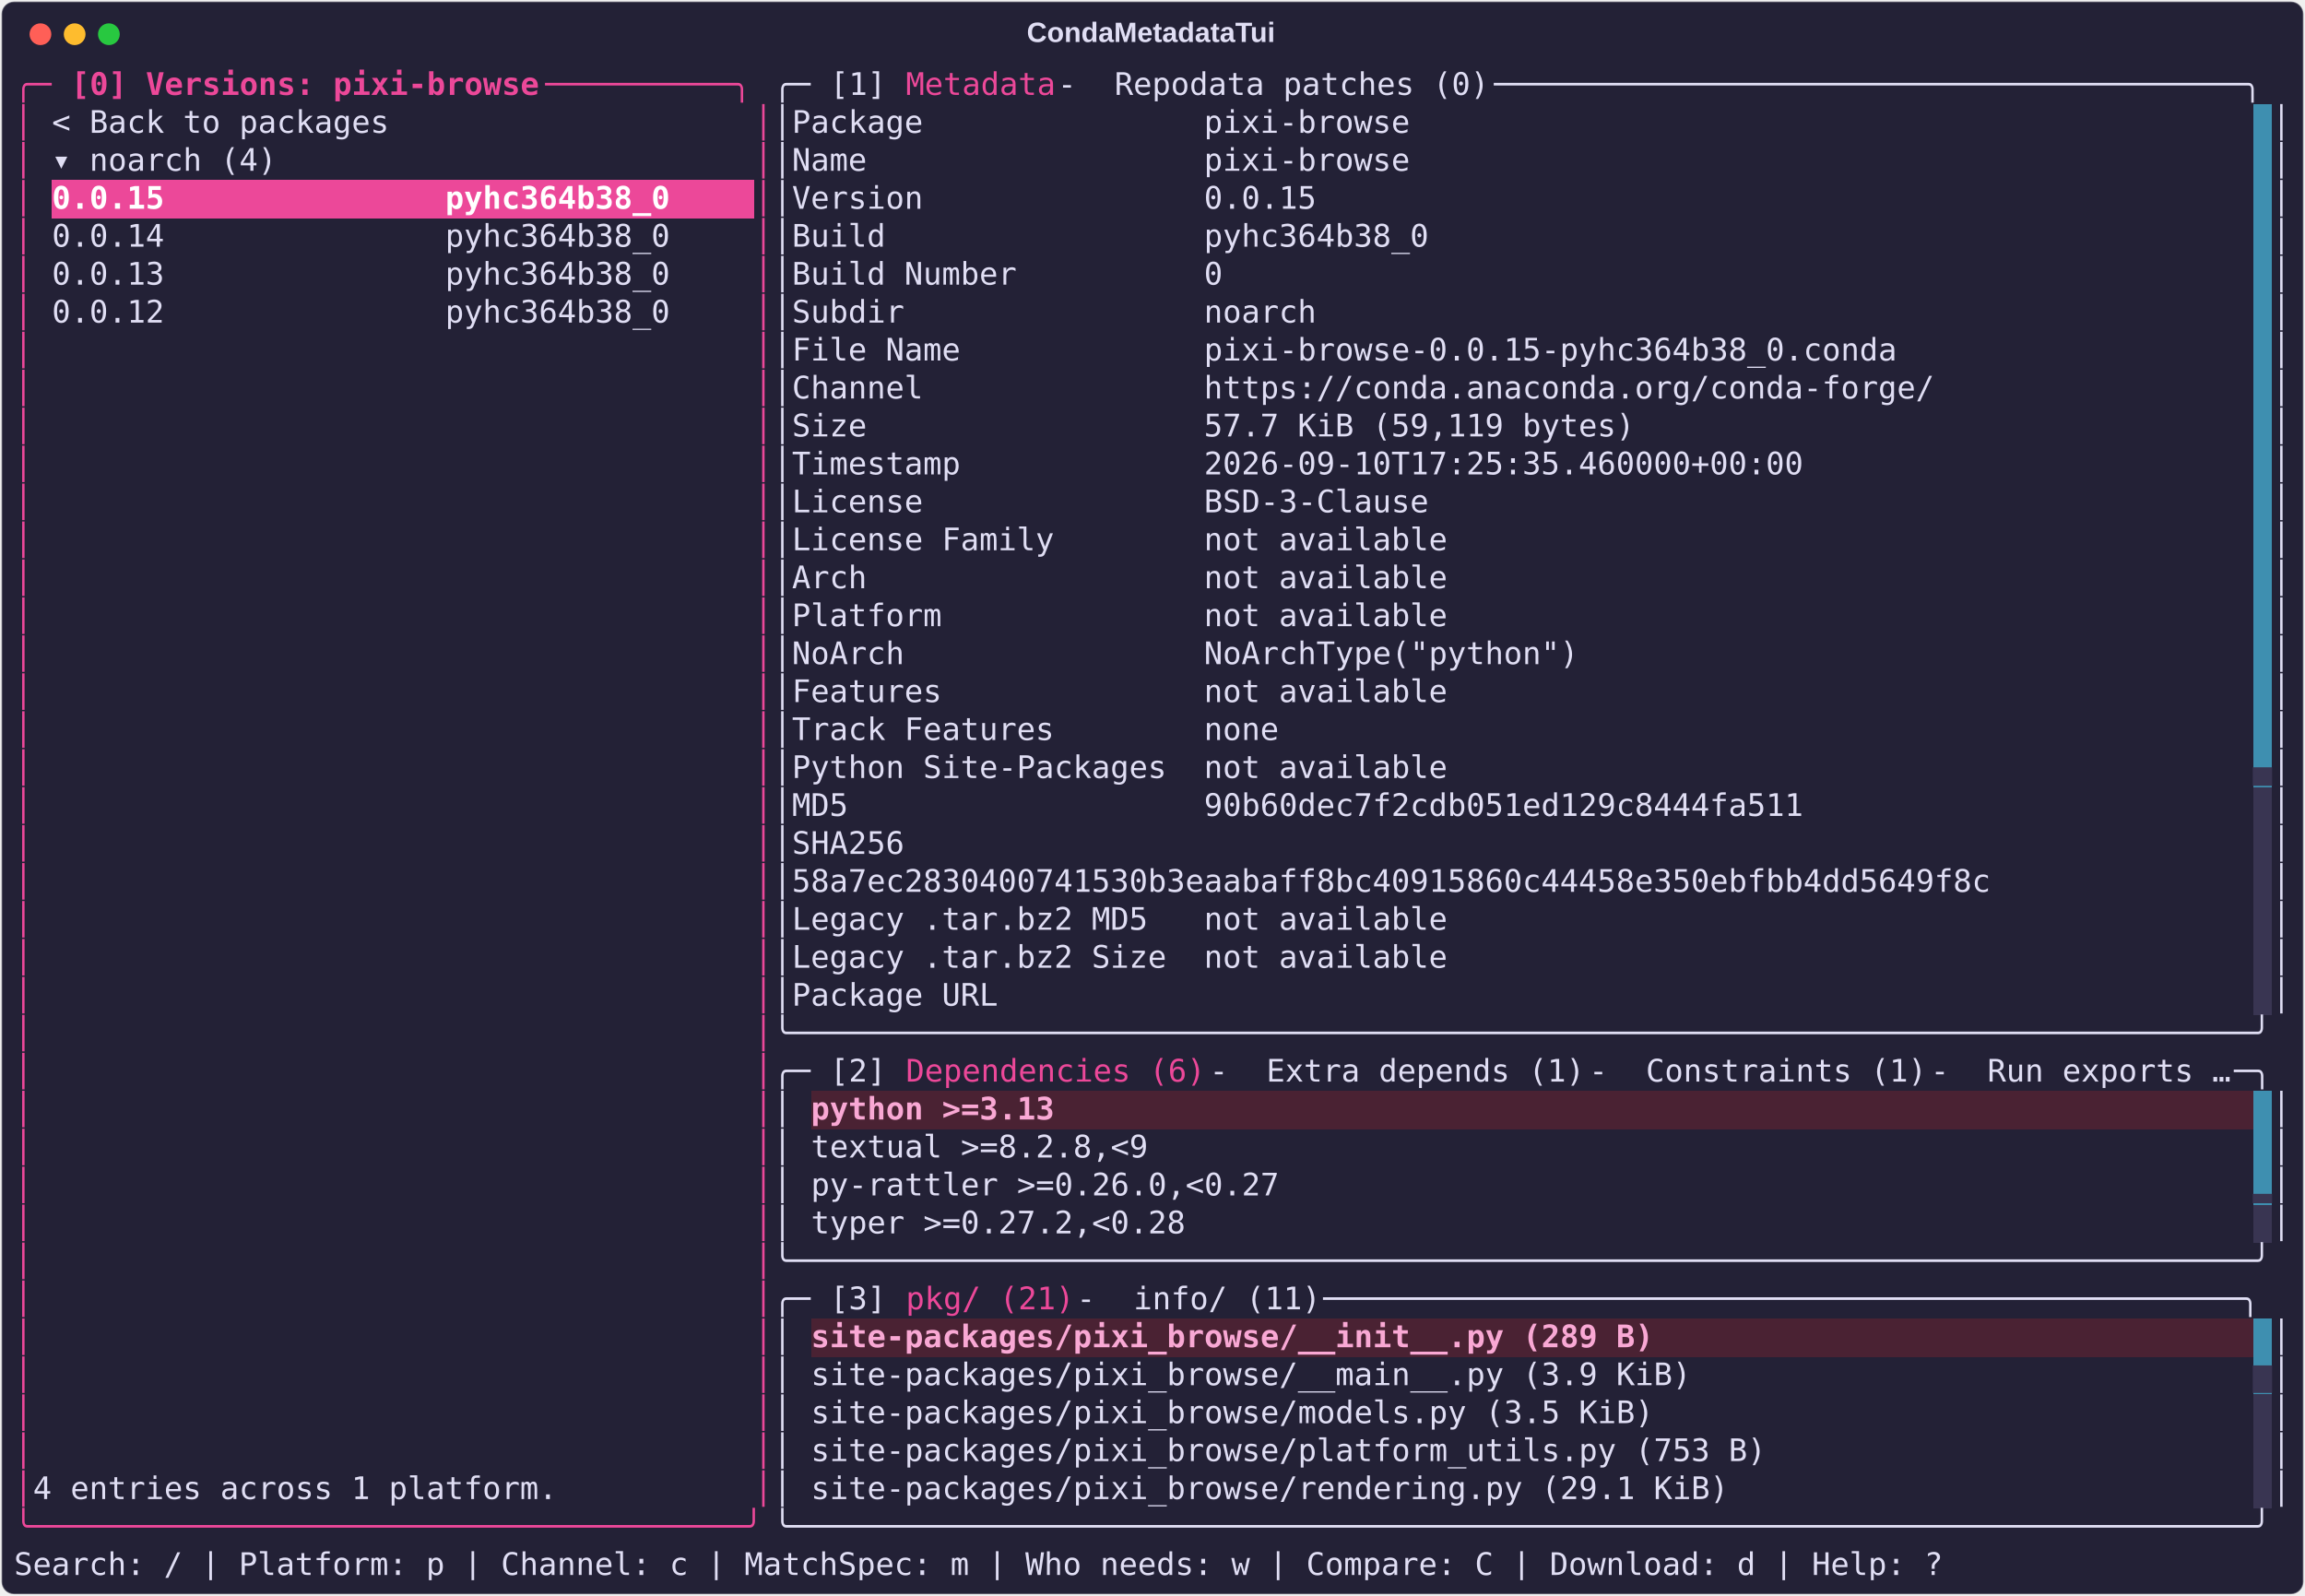
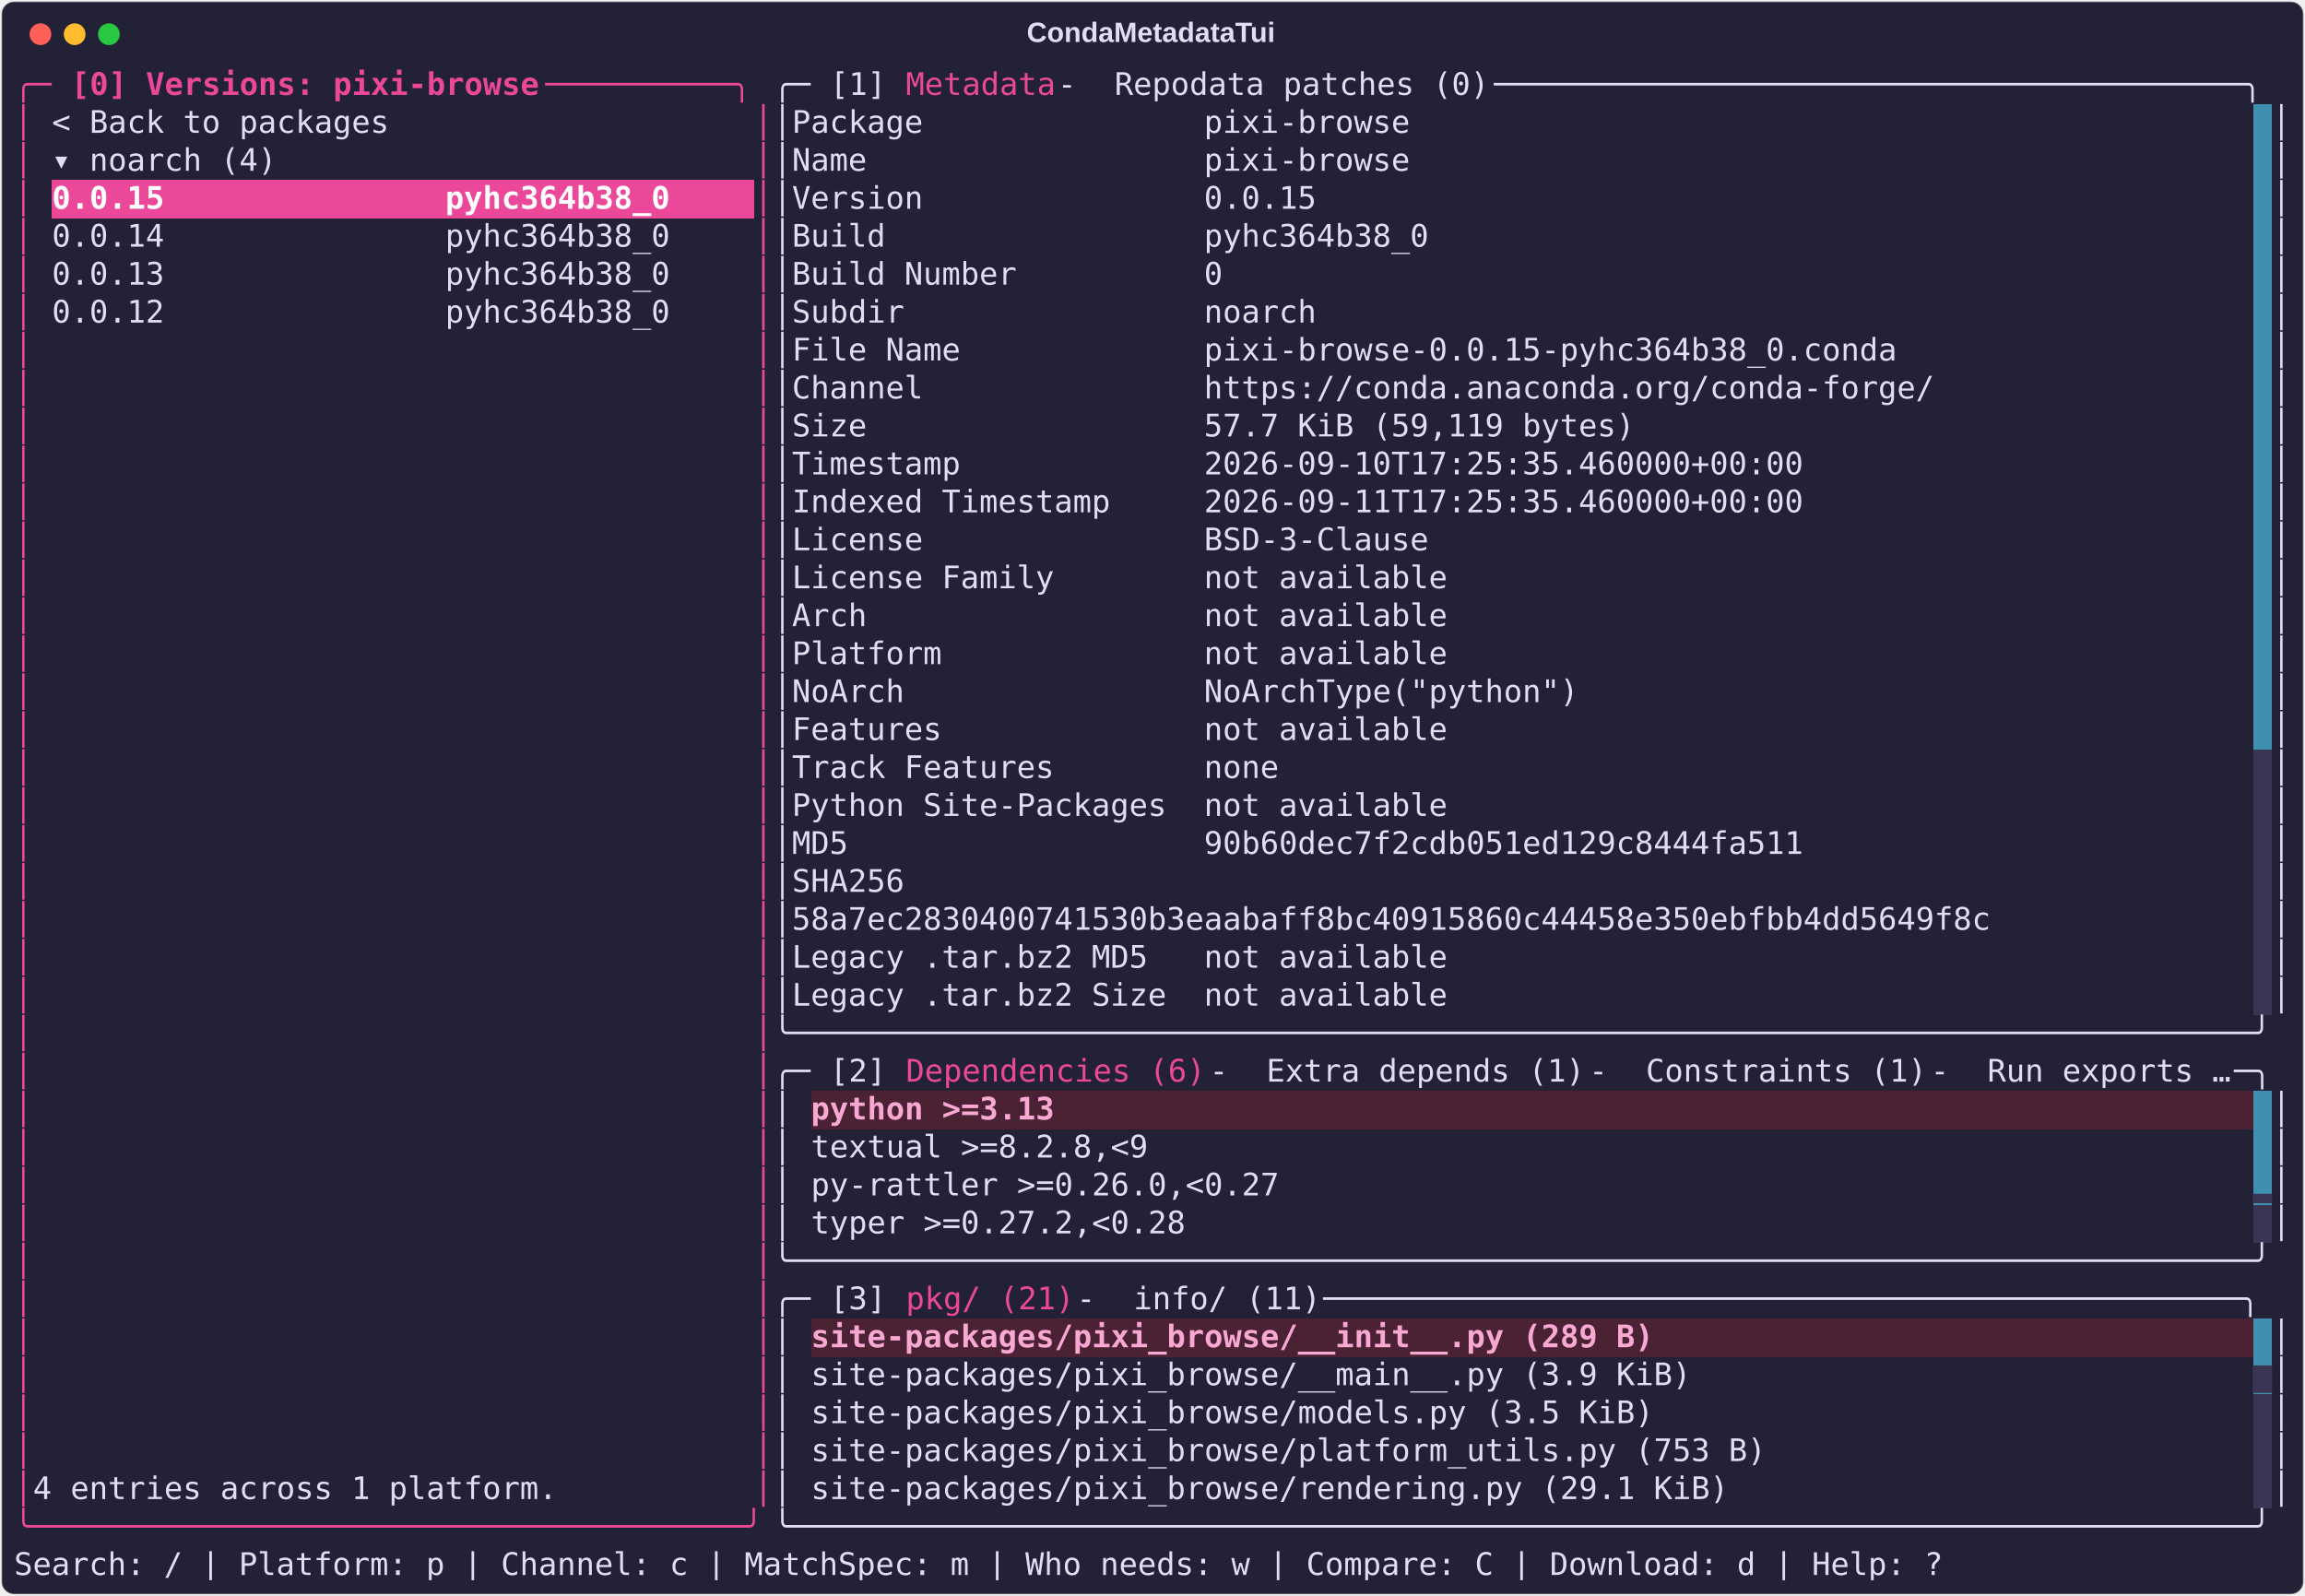
<svg xmlns="http://www.w3.org/2000/svg" class="rich-terminal" viewBox="0 0 1482 1026.0">
  <style>

    @font-face {
        font-family: "Fira Code";
        src: local("FiraCode-Regular"),
                url("https://cdnjs.cloudflare.com/ajax/libs/firacode/6.2.0/woff2/FiraCode-Regular.woff2") format("woff2"),
                url("https://cdnjs.cloudflare.com/ajax/libs/firacode/6.2.0/woff/FiraCode-Regular.woff") format("woff");
        font-style: normal;
        font-weight: 400;
    }
    @font-face {
        font-family: "Fira Code";
        src: local("FiraCode-Bold"),
                url("https://cdnjs.cloudflare.com/ajax/libs/firacode/6.2.0/woff2/FiraCode-Bold.woff2") format("woff2"),
                url("https://cdnjs.cloudflare.com/ajax/libs/firacode/6.2.0/woff/FiraCode-Bold.woff") format("woff");
        font-style: bold;
        font-weight: 700;
    }

    .terminal-matrix {
        font-family: Fira Code, monospace;
        font-size: 20px;
        line-height: 24.4px;
        font-variant-east-asian: full-width;
    }

    .terminal-title {
        font-size: 18px;
        font-weight: bold;
        font-family: arial;
    }

    .terminal-r1 { fill: #ec4899 }
.terminal-r2 { fill: #ec4899;font-weight: bold }
.terminal-r3 { fill: #e0def4 }
.terminal-r4 { fill: #232136 }
.terminal-r5 { fill: #ffffff;font-weight: bold }
- .terminal-r6 { fill: #393552 }
- .terminal-r7 { fill: #f9a8d4;font-weight: bold }
+ .terminal-r6 { fill: #f9a8d4;font-weight: bold }
+ .terminal-r7 { fill: #393552 }
    </style>
  <defs>
    <clipPath id="terminal-clip-terminal">
      <rect x="0" y="0" width="1463.0" height="975.0" />
    </clipPath>
    <clipPath id="terminal-line-0">
      <rect x="0" y="1.5" width="1464" height="24.65" />
    </clipPath>
    <clipPath id="terminal-line-1">
      <rect x="0" y="25.9" width="1464" height="24.65" />
    </clipPath>
    <clipPath id="terminal-line-2">
      <rect x="0" y="50.3" width="1464" height="24.65" />
    </clipPath>
    <clipPath id="terminal-line-3">
      <rect x="0" y="74.7" width="1464" height="24.65" />
    </clipPath>
    <clipPath id="terminal-line-4">
      <rect x="0" y="99.1" width="1464" height="24.65" />
    </clipPath>
    <clipPath id="terminal-line-5">
      <rect x="0" y="123.5" width="1464" height="24.65" />
    </clipPath>
    <clipPath id="terminal-line-6">
      <rect x="0" y="147.9" width="1464" height="24.65" />
    </clipPath>
    <clipPath id="terminal-line-7">
      <rect x="0" y="172.3" width="1464" height="24.65" />
    </clipPath>
    <clipPath id="terminal-line-8">
      <rect x="0" y="196.7" width="1464" height="24.65" />
    </clipPath>
    <clipPath id="terminal-line-9">
      <rect x="0" y="221.1" width="1464" height="24.65" />
    </clipPath>
    <clipPath id="terminal-line-10">
      <rect x="0" y="245.5" width="1464" height="24.65" />
    </clipPath>
    <clipPath id="terminal-line-11">
      <rect x="0" y="269.9" width="1464" height="24.65" />
    </clipPath>
    <clipPath id="terminal-line-12">
      <rect x="0" y="294.3" width="1464" height="24.65" />
    </clipPath>
    <clipPath id="terminal-line-13">
      <rect x="0" y="318.7" width="1464" height="24.65" />
    </clipPath>
    <clipPath id="terminal-line-14">
      <rect x="0" y="343.1" width="1464" height="24.65" />
    </clipPath>
    <clipPath id="terminal-line-15">
      <rect x="0" y="367.5" width="1464" height="24.65" />
    </clipPath>
    <clipPath id="terminal-line-16">
      <rect x="0" y="391.9" width="1464" height="24.65" />
    </clipPath>
    <clipPath id="terminal-line-17">
      <rect x="0" y="416.3" width="1464" height="24.65" />
    </clipPath>
    <clipPath id="terminal-line-18">
      <rect x="0" y="440.7" width="1464" height="24.65" />
    </clipPath>
    <clipPath id="terminal-line-19">
      <rect x="0" y="465.1" width="1464" height="24.65" />
    </clipPath>
    <clipPath id="terminal-line-20">
      <rect x="0" y="489.5" width="1464" height="24.65" />
    </clipPath>
    <clipPath id="terminal-line-21">
      <rect x="0" y="513.9" width="1464" height="24.65" />
    </clipPath>
    <clipPath id="terminal-line-22">
      <rect x="0" y="538.3" width="1464" height="24.65" />
    </clipPath>
    <clipPath id="terminal-line-23">
      <rect x="0" y="562.7" width="1464" height="24.65" />
    </clipPath>
    <clipPath id="terminal-line-24">
      <rect x="0" y="587.1" width="1464" height="24.65" />
    </clipPath>
    <clipPath id="terminal-line-25">
      <rect x="0" y="611.5" width="1464" height="24.65" />
    </clipPath>
    <clipPath id="terminal-line-26">
      <rect x="0" y="635.9" width="1464" height="24.65" />
    </clipPath>
    <clipPath id="terminal-line-27">
      <rect x="0" y="660.3" width="1464" height="24.65" />
    </clipPath>
    <clipPath id="terminal-line-28">
      <rect x="0" y="684.7" width="1464" height="24.65" />
    </clipPath>
    <clipPath id="terminal-line-29">
      <rect x="0" y="709.1" width="1464" height="24.65" />
    </clipPath>
    <clipPath id="terminal-line-30">
      <rect x="0" y="733.5" width="1464" height="24.65" />
    </clipPath>
    <clipPath id="terminal-line-31">
      <rect x="0" y="757.9" width="1464" height="24.65" />
    </clipPath>
    <clipPath id="terminal-line-32">
      <rect x="0" y="782.3" width="1464" height="24.65" />
    </clipPath>
    <clipPath id="terminal-line-33">
      <rect x="0" y="806.7" width="1464" height="24.65" />
    </clipPath>
    <clipPath id="terminal-line-34">
      <rect x="0" y="831.1" width="1464" height="24.65" />
    </clipPath>
    <clipPath id="terminal-line-35">
      <rect x="0" y="855.5" width="1464" height="24.65" />
    </clipPath>
    <clipPath id="terminal-line-36">
      <rect x="0" y="879.9" width="1464" height="24.65" />
    </clipPath>
    <clipPath id="terminal-line-37">
      <rect x="0" y="904.3" width="1464" height="24.65" />
    </clipPath>
    <clipPath id="terminal-line-38">
      <rect x="0" y="928.7" width="1464" height="24.65" />
    </clipPath>
  </defs>
  <rect fill="#232136" stroke="rgba(255,255,255,0.35)" stroke-width="1" x="1" y="1" width="1480" height="1024" rx="8" />
  <text class="terminal-title" fill="#e0def4" text-anchor="middle" x="740" y="27">CondaMetadataTui</text>
  <g transform="translate(26,22)">
    <circle cx="0" cy="0" r="7" fill="#ff5f57" />
    <circle cx="22" cy="0" r="7" fill="#febc2e" />
    <circle cx="44" cy="0" r="7" fill="#28c840" />
  </g>
  <g transform="translate(9, 41)" clip-path="url(#terminal-clip-terminal)">
    <rect fill="#3e8fb0" x="1439.6" y="25.9" width="12.2" height="24.65" shape-rendering="crispEdges" />
    <rect fill="#3e8fb0" x="1439.6" y="50.3" width="12.2" height="24.65" shape-rendering="crispEdges" />
    <rect fill="#ec4899" x="24.4" y="74.7" width="402.6" height="24.65" shape-rendering="crispEdges" />
    <rect fill="#ec4899" x="427" y="74.7" width="48.8" height="24.65" shape-rendering="crispEdges" />
    <rect fill="#3e8fb0" x="1439.6" y="74.7" width="12.2" height="24.65" shape-rendering="crispEdges" />
    <rect fill="#3e8fb0" x="1439.6" y="99.1" width="12.2" height="24.65" shape-rendering="crispEdges" />
    <rect fill="#3e8fb0" x="1439.6" y="123.5" width="12.2" height="24.65" shape-rendering="crispEdges" />
    <rect fill="#3e8fb0" x="1439.6" y="147.9" width="12.2" height="24.65" shape-rendering="crispEdges" />
    <rect fill="#3e8fb0" x="1439.6" y="172.3" width="12.2" height="24.65" shape-rendering="crispEdges" />
    <rect fill="#3e8fb0" x="1439.6" y="196.7" width="12.2" height="24.65" shape-rendering="crispEdges" />
    <rect fill="#3e8fb0" x="1439.6" y="221.1" width="12.2" height="24.65" shape-rendering="crispEdges" />
    <rect fill="#3e8fb0" x="1439.6" y="245.5" width="12.2" height="24.65" shape-rendering="crispEdges" />
    <rect fill="#3e8fb0" x="1439.6" y="269.9" width="12.2" height="24.65" shape-rendering="crispEdges" />
    <rect fill="#3e8fb0" x="1439.6" y="294.3" width="12.2" height="24.65" shape-rendering="crispEdges" />
    <rect fill="#3e8fb0" x="1439.6" y="318.7" width="12.2" height="24.65" shape-rendering="crispEdges" />
    <rect fill="#3e8fb0" x="1439.6" y="343.1" width="12.2" height="24.65" shape-rendering="crispEdges" />
    <rect fill="#3e8fb0" x="1439.6" y="367.5" width="12.2" height="24.65" shape-rendering="crispEdges" />
    <rect fill="#3e8fb0" x="1439.6" y="391.9" width="12.2" height="24.65" shape-rendering="crispEdges" />
    <rect fill="#3e8fb0" x="1439.6" y="416.3" width="12.2" height="24.65" shape-rendering="crispEdges" />
-     <rect fill="#3e8fb0" x="1439.6" y="440.7" width="12.2" height="24.65" shape-rendering="crispEdges" />
+     <rect fill="#393552" x="1439.6" y="440.7" width="12.2" height="24.65" shape-rendering="crispEdges" />
    <rect fill="#393552" x="1439.6" y="465.1" width="12.2" height="24.65" shape-rendering="crispEdges" />
    <rect fill="#393552" x="1439.6" y="489.5" width="12.2" height="24.65" shape-rendering="crispEdges" />
    <rect fill="#393552" x="1439.6" y="513.9" width="12.2" height="24.65" shape-rendering="crispEdges" />
    <rect fill="#393552" x="1439.6" y="538.3" width="12.2" height="24.65" shape-rendering="crispEdges" />
    <rect fill="#393552" x="1439.6" y="562.7" width="12.2" height="24.65" shape-rendering="crispEdges" />
    <rect fill="#393552" x="1439.6" y="587.1" width="12.2" height="24.65" shape-rendering="crispEdges" />
    <rect fill="#4a2233" x="512.4" y="660.3" width="158.6" height="24.65" shape-rendering="crispEdges" />
    <rect fill="#4a2233" x="671" y="660.3" width="768.6" height="24.65" shape-rendering="crispEdges" />
    <rect fill="#3e8fb0" x="1439.6" y="660.3" width="12.2" height="24.65" shape-rendering="crispEdges" />
    <rect fill="#3e8fb0" x="1439.6" y="684.7" width="12.2" height="24.65" shape-rendering="crispEdges" />
    <rect fill="#3e8fb0" x="1439.6" y="709.1" width="12.2" height="24.65" shape-rendering="crispEdges" />
    <rect fill="#393552" x="1439.6" y="733.5" width="12.2" height="24.65" shape-rendering="crispEdges" />
    <rect fill="#4a2233" x="512.4" y="806.7" width="549" height="24.65" shape-rendering="crispEdges" />
    <rect fill="#4a2233" x="1061.4" y="806.7" width="378.2" height="24.65" shape-rendering="crispEdges" />
    <rect fill="#3e8fb0" x="1439.6" y="806.7" width="12.2" height="24.65" shape-rendering="crispEdges" />
    <rect fill="#3e8fb0" x="1439.6" y="831.1" width="12.2" height="24.65" shape-rendering="crispEdges" />
    <rect fill="#393552" x="1439.6" y="855.5" width="12.2" height="24.65" shape-rendering="crispEdges" />
    <rect fill="#393552" x="1439.6" y="879.9" width="12.2" height="24.65" shape-rendering="crispEdges" />
    <rect fill="#393552" x="1439.6" y="904.3" width="12.2" height="24.65" shape-rendering="crispEdges" />
    <g class="terminal-matrix">
      <text class="terminal-r1" x="0" y="20" textLength="36.6" clip-path="url(#terminal-line-0)">╭─ </text>
      <text class="terminal-r2" x="36.6" y="20" textLength="305" clip-path="url(#terminal-line-0)">[0] Versions: pixi-browse</text>
      <text class="terminal-r1" x="341.6" y="20" textLength="146.4" clip-path="url(#terminal-line-0)"> ──────────╮</text>
      <text class="terminal-r3" x="488" y="20" textLength="36.6" clip-path="url(#terminal-line-0)">╭─ </text>
      <text class="terminal-r3" x="524.6" y="20" textLength="48.8" clip-path="url(#terminal-line-0)">[1] </text>
      <text class="terminal-r1" x="573.4" y="20" textLength="97.6" clip-path="url(#terminal-line-0)">Metadata</text>
      <text class="terminal-r3" x="671" y="20" textLength="36.6" clip-path="url(#terminal-line-0)"> - </text>
      <text class="terminal-r3" x="707.6" y="20" textLength="244" clip-path="url(#terminal-line-0)">Repodata patches (0)</text>
      <text class="terminal-r3" x="951.6" y="20" textLength="512.4" clip-path="url(#terminal-line-0)"> ────────────────────────────────────────╮</text>
      <text class="terminal-r3" x="1464" y="20" textLength="12.2" clip-path="url(#terminal-line-0)">
</text>
      <text class="terminal-r1" x="0" y="44.4" textLength="12.2" clip-path="url(#terminal-line-1)">│</text>
      <text class="terminal-r3" x="24.4" y="44.4" textLength="219.6" clip-path="url(#terminal-line-1)">&lt; Back to packages</text>
      <text class="terminal-r1" x="475.8" y="44.4" textLength="12.2" clip-path="url(#terminal-line-1)">│</text>
      <text class="terminal-r3" x="488" y="44.4" textLength="12.2" clip-path="url(#terminal-line-1)">│</text>
      <text class="terminal-r3" x="500.2" y="44.4" textLength="402.6" clip-path="url(#terminal-line-1)">Package               pixi-browse</text>
      <text class="terminal-r3" x="1451.8" y="44.4" textLength="12.2" clip-path="url(#terminal-line-1)">│</text>
      <text class="terminal-r3" x="1464" y="44.4" textLength="12.2" clip-path="url(#terminal-line-1)">
</text>
      <text class="terminal-r1" x="0" y="68.8" textLength="12.2" clip-path="url(#terminal-line-2)">│</text>
      <text class="terminal-r3" x="24.4" y="68.8" textLength="146.4" clip-path="url(#terminal-line-2)">▾ noarch (4)</text>
      <text class="terminal-r1" x="475.8" y="68.8" textLength="12.2" clip-path="url(#terminal-line-2)">│</text>
      <text class="terminal-r3" x="488" y="68.8" textLength="12.2" clip-path="url(#terminal-line-2)">│</text>
      <text class="terminal-r3" x="500.2" y="68.8" textLength="402.6" clip-path="url(#terminal-line-2)">Name                  pixi-browse</text>
      <text class="terminal-r3" x="1451.8" y="68.8" textLength="12.2" clip-path="url(#terminal-line-2)">│</text>
      <text class="terminal-r3" x="1464" y="68.8" textLength="12.2" clip-path="url(#terminal-line-2)">
</text>
      <text class="terminal-r1" x="0" y="93.2" textLength="12.2" clip-path="url(#terminal-line-3)">│</text>
      <text class="terminal-r5" x="24.4" y="93.2" textLength="402.6" clip-path="url(#terminal-line-3)">0.0.15               pyhc364b38_0</text>
      <text class="terminal-r1" x="475.8" y="93.2" textLength="12.2" clip-path="url(#terminal-line-3)">│</text>
      <text class="terminal-r3" x="488" y="93.2" textLength="12.2" clip-path="url(#terminal-line-3)">│</text>
      <text class="terminal-r3" x="500.2" y="93.2" textLength="341.6" clip-path="url(#terminal-line-3)">Version               0.0.15</text>
      <text class="terminal-r3" x="1451.8" y="93.2" textLength="12.2" clip-path="url(#terminal-line-3)">│</text>
      <text class="terminal-r3" x="1464" y="93.2" textLength="12.2" clip-path="url(#terminal-line-3)">
</text>
      <text class="terminal-r1" x="0" y="117.6" textLength="12.2" clip-path="url(#terminal-line-4)">│</text>
      <text class="terminal-r3" x="24.4" y="117.6" textLength="402.6" clip-path="url(#terminal-line-4)">0.0.14               pyhc364b38_0</text>
      <text class="terminal-r1" x="475.8" y="117.6" textLength="12.2" clip-path="url(#terminal-line-4)">│</text>
      <text class="terminal-r3" x="488" y="117.6" textLength="12.2" clip-path="url(#terminal-line-4)">│</text>
      <text class="terminal-r3" x="500.2" y="117.6" textLength="414.8" clip-path="url(#terminal-line-4)">Build                 pyhc364b38_0</text>
      <text class="terminal-r3" x="1451.8" y="117.6" textLength="12.2" clip-path="url(#terminal-line-4)">│</text>
      <text class="terminal-r3" x="1464" y="117.6" textLength="12.2" clip-path="url(#terminal-line-4)">
</text>
      <text class="terminal-r1" x="0" y="142" textLength="12.2" clip-path="url(#terminal-line-5)">│</text>
      <text class="terminal-r3" x="24.4" y="142" textLength="402.6" clip-path="url(#terminal-line-5)">0.0.13               pyhc364b38_0</text>
      <text class="terminal-r1" x="475.8" y="142" textLength="12.2" clip-path="url(#terminal-line-5)">│</text>
      <text class="terminal-r3" x="488" y="142" textLength="12.2" clip-path="url(#terminal-line-5)">│</text>
      <text class="terminal-r3" x="500.2" y="142" textLength="280.6" clip-path="url(#terminal-line-5)">Build Number          0</text>
      <text class="terminal-r3" x="1451.8" y="142" textLength="12.2" clip-path="url(#terminal-line-5)">│</text>
      <text class="terminal-r3" x="1464" y="142" textLength="12.2" clip-path="url(#terminal-line-5)">
</text>
      <text class="terminal-r1" x="0" y="166.4" textLength="12.2" clip-path="url(#terminal-line-6)">│</text>
      <text class="terminal-r3" x="24.4" y="166.4" textLength="402.6" clip-path="url(#terminal-line-6)">0.0.12               pyhc364b38_0</text>
      <text class="terminal-r1" x="475.8" y="166.4" textLength="12.2" clip-path="url(#terminal-line-6)">│</text>
      <text class="terminal-r3" x="488" y="166.4" textLength="12.2" clip-path="url(#terminal-line-6)">│</text>
      <text class="terminal-r3" x="500.2" y="166.4" textLength="341.6" clip-path="url(#terminal-line-6)">Subdir                noarch</text>
      <text class="terminal-r3" x="1451.8" y="166.4" textLength="12.2" clip-path="url(#terminal-line-6)">│</text>
      <text class="terminal-r3" x="1464" y="166.4" textLength="12.2" clip-path="url(#terminal-line-6)">
</text>
      <text class="terminal-r1" x="0" y="190.8" textLength="12.2" clip-path="url(#terminal-line-7)">│</text>
      <text class="terminal-r1" x="475.8" y="190.8" textLength="12.2" clip-path="url(#terminal-line-7)">│</text>
      <text class="terminal-r3" x="488" y="190.8" textLength="12.2" clip-path="url(#terminal-line-7)">│</text>
      <text class="terminal-r3" x="500.2" y="190.8" textLength="719.8" clip-path="url(#terminal-line-7)">File Name             pixi-browse-0.0.15-pyhc364b38_0.conda</text>
      <text class="terminal-r3" x="1451.8" y="190.8" textLength="12.2" clip-path="url(#terminal-line-7)">│</text>
      <text class="terminal-r3" x="1464" y="190.8" textLength="12.2" clip-path="url(#terminal-line-7)">
</text>
      <text class="terminal-r1" x="0" y="215.2" textLength="12.2" clip-path="url(#terminal-line-8)">│</text>
      <text class="terminal-r1" x="475.8" y="215.2" textLength="12.2" clip-path="url(#terminal-line-8)">│</text>
      <text class="terminal-r3" x="488" y="215.2" textLength="12.2" clip-path="url(#terminal-line-8)">│</text>
      <text class="terminal-r3" x="500.2" y="215.2" textLength="744.2" clip-path="url(#terminal-line-8)">Channel               https://conda.anaconda.org/conda-forge/</text>
      <text class="terminal-r3" x="1451.8" y="215.2" textLength="12.2" clip-path="url(#terminal-line-8)">│</text>
      <text class="terminal-r3" x="1464" y="215.2" textLength="12.2" clip-path="url(#terminal-line-8)">
</text>
      <text class="terminal-r1" x="0" y="239.6" textLength="12.2" clip-path="url(#terminal-line-9)">│</text>
      <text class="terminal-r1" x="475.8" y="239.6" textLength="12.2" clip-path="url(#terminal-line-9)">│</text>
      <text class="terminal-r3" x="488" y="239.6" textLength="12.2" clip-path="url(#terminal-line-9)">│</text>
      <text class="terminal-r3" x="500.2" y="239.6" textLength="549" clip-path="url(#terminal-line-9)">Size                  57.7 KiB (59,119 bytes)</text>
      <text class="terminal-r3" x="1451.8" y="239.6" textLength="12.2" clip-path="url(#terminal-line-9)">│</text>
      <text class="terminal-r3" x="1464" y="239.6" textLength="12.2" clip-path="url(#terminal-line-9)">
</text>
      <text class="terminal-r1" x="0" y="264" textLength="12.2" clip-path="url(#terminal-line-10)">│</text>
      <text class="terminal-r1" x="475.8" y="264" textLength="12.2" clip-path="url(#terminal-line-10)">│</text>
      <text class="terminal-r3" x="488" y="264" textLength="12.2" clip-path="url(#terminal-line-10)">│</text>
      <text class="terminal-r3" x="500.2" y="264" textLength="658.8" clip-path="url(#terminal-line-10)">Timestamp             2026-09-10T17:25:35.460000+00:00</text>
      <text class="terminal-r3" x="1451.8" y="264" textLength="12.2" clip-path="url(#terminal-line-10)">│</text>
      <text class="terminal-r3" x="1464" y="264" textLength="12.2" clip-path="url(#terminal-line-10)">
</text>
      <text class="terminal-r1" x="0" y="288.4" textLength="12.2" clip-path="url(#terminal-line-11)">│</text>
      <text class="terminal-r1" x="475.8" y="288.4" textLength="12.2" clip-path="url(#terminal-line-11)">│</text>
      <text class="terminal-r3" x="488" y="288.4" textLength="12.2" clip-path="url(#terminal-line-11)">│</text>
-       <text class="terminal-r3" x="500.2" y="288.4" textLength="414.8" clip-path="url(#terminal-line-11)">License               BSD-3-Clause</text>
+       <text class="terminal-r3" x="500.2" y="288.4" textLength="658.8" clip-path="url(#terminal-line-11)">Indexed Timestamp     2026-09-11T17:25:35.460000+00:00</text>
      <text class="terminal-r3" x="1451.8" y="288.4" textLength="12.2" clip-path="url(#terminal-line-11)">│</text>
      <text class="terminal-r3" x="1464" y="288.4" textLength="12.2" clip-path="url(#terminal-line-11)">
</text>
      <text class="terminal-r1" x="0" y="312.8" textLength="12.2" clip-path="url(#terminal-line-12)">│</text>
      <text class="terminal-r1" x="475.8" y="312.8" textLength="12.2" clip-path="url(#terminal-line-12)">│</text>
      <text class="terminal-r3" x="488" y="312.8" textLength="12.2" clip-path="url(#terminal-line-12)">│</text>
-       <text class="terminal-r3" x="500.2" y="312.8" textLength="427" clip-path="url(#terminal-line-12)">License Family        not available</text>
+       <text class="terminal-r3" x="500.2" y="312.8" textLength="414.8" clip-path="url(#terminal-line-12)">License               BSD-3-Clause</text>
      <text class="terminal-r3" x="1451.8" y="312.8" textLength="12.2" clip-path="url(#terminal-line-12)">│</text>
      <text class="terminal-r3" x="1464" y="312.8" textLength="12.2" clip-path="url(#terminal-line-12)">
</text>
      <text class="terminal-r1" x="0" y="337.2" textLength="12.2" clip-path="url(#terminal-line-13)">│</text>
      <text class="terminal-r1" x="475.8" y="337.2" textLength="12.2" clip-path="url(#terminal-line-13)">│</text>
      <text class="terminal-r3" x="488" y="337.2" textLength="12.2" clip-path="url(#terminal-line-13)">│</text>
-       <text class="terminal-r3" x="500.2" y="337.2" textLength="427" clip-path="url(#terminal-line-13)">Arch                  not available</text>
+       <text class="terminal-r3" x="500.2" y="337.2" textLength="427" clip-path="url(#terminal-line-13)">License Family        not available</text>
      <text class="terminal-r3" x="1451.8" y="337.2" textLength="12.2" clip-path="url(#terminal-line-13)">│</text>
      <text class="terminal-r3" x="1464" y="337.2" textLength="12.2" clip-path="url(#terminal-line-13)">
</text>
      <text class="terminal-r1" x="0" y="361.6" textLength="12.2" clip-path="url(#terminal-line-14)">│</text>
      <text class="terminal-r1" x="475.8" y="361.6" textLength="12.2" clip-path="url(#terminal-line-14)">│</text>
      <text class="terminal-r3" x="488" y="361.6" textLength="12.2" clip-path="url(#terminal-line-14)">│</text>
-       <text class="terminal-r3" x="500.2" y="361.6" textLength="427" clip-path="url(#terminal-line-14)">Platform              not available</text>
+       <text class="terminal-r3" x="500.2" y="361.6" textLength="427" clip-path="url(#terminal-line-14)">Arch                  not available</text>
      <text class="terminal-r3" x="1451.8" y="361.6" textLength="12.2" clip-path="url(#terminal-line-14)">│</text>
      <text class="terminal-r3" x="1464" y="361.6" textLength="12.2" clip-path="url(#terminal-line-14)">
</text>
      <text class="terminal-r1" x="0" y="386" textLength="12.2" clip-path="url(#terminal-line-15)">│</text>
      <text class="terminal-r1" x="475.8" y="386" textLength="12.2" clip-path="url(#terminal-line-15)">│</text>
      <text class="terminal-r3" x="488" y="386" textLength="12.2" clip-path="url(#terminal-line-15)">│</text>
-       <text class="terminal-r3" x="500.2" y="386" textLength="512.4" clip-path="url(#terminal-line-15)">NoArch                NoArchType("python")</text>
+       <text class="terminal-r3" x="500.2" y="386" textLength="427" clip-path="url(#terminal-line-15)">Platform              not available</text>
      <text class="terminal-r3" x="1451.8" y="386" textLength="12.2" clip-path="url(#terminal-line-15)">│</text>
      <text class="terminal-r3" x="1464" y="386" textLength="12.2" clip-path="url(#terminal-line-15)">
</text>
      <text class="terminal-r1" x="0" y="410.4" textLength="12.2" clip-path="url(#terminal-line-16)">│</text>
      <text class="terminal-r1" x="475.8" y="410.4" textLength="12.2" clip-path="url(#terminal-line-16)">│</text>
      <text class="terminal-r3" x="488" y="410.4" textLength="12.2" clip-path="url(#terminal-line-16)">│</text>
-       <text class="terminal-r3" x="500.2" y="410.4" textLength="427" clip-path="url(#terminal-line-16)">Features              not available</text>
+       <text class="terminal-r3" x="500.2" y="410.4" textLength="512.4" clip-path="url(#terminal-line-16)">NoArch                NoArchType("python")</text>
      <text class="terminal-r3" x="1451.8" y="410.4" textLength="12.2" clip-path="url(#terminal-line-16)">│</text>
      <text class="terminal-r3" x="1464" y="410.4" textLength="12.2" clip-path="url(#terminal-line-16)">
</text>
      <text class="terminal-r1" x="0" y="434.8" textLength="12.2" clip-path="url(#terminal-line-17)">│</text>
      <text class="terminal-r1" x="475.8" y="434.8" textLength="12.2" clip-path="url(#terminal-line-17)">│</text>
      <text class="terminal-r3" x="488" y="434.8" textLength="12.2" clip-path="url(#terminal-line-17)">│</text>
-       <text class="terminal-r3" x="500.2" y="434.8" textLength="317.2" clip-path="url(#terminal-line-17)">Track Features        none</text>
+       <text class="terminal-r3" x="500.2" y="434.8" textLength="427" clip-path="url(#terminal-line-17)">Features              not available</text>
      <text class="terminal-r3" x="1451.8" y="434.8" textLength="12.2" clip-path="url(#terminal-line-17)">│</text>
      <text class="terminal-r3" x="1464" y="434.8" textLength="12.2" clip-path="url(#terminal-line-17)">
</text>
      <text class="terminal-r1" x="0" y="459.2" textLength="12.2" clip-path="url(#terminal-line-18)">│</text>
      <text class="terminal-r1" x="475.8" y="459.2" textLength="12.2" clip-path="url(#terminal-line-18)">│</text>
      <text class="terminal-r3" x="488" y="459.2" textLength="12.2" clip-path="url(#terminal-line-18)">│</text>
-       <text class="terminal-r3" x="500.2" y="459.2" textLength="427" clip-path="url(#terminal-line-18)">Python Site-Packages  not available</text>
-       <text class="terminal-r6" x="1439.6" y="459.2" textLength="12.2" clip-path="url(#terminal-line-18)">▄</text>
+       <text class="terminal-r3" x="500.2" y="459.2" textLength="317.2" clip-path="url(#terminal-line-18)">Track Features        none</text>
      <text class="terminal-r3" x="1451.8" y="459.2" textLength="12.2" clip-path="url(#terminal-line-18)">│</text>
      <text class="terminal-r3" x="1464" y="459.2" textLength="12.2" clip-path="url(#terminal-line-18)">
</text>
      <text class="terminal-r1" x="0" y="483.6" textLength="12.2" clip-path="url(#terminal-line-19)">│</text>
      <text class="terminal-r1" x="475.8" y="483.6" textLength="12.2" clip-path="url(#terminal-line-19)">│</text>
      <text class="terminal-r3" x="488" y="483.6" textLength="12.2" clip-path="url(#terminal-line-19)">│</text>
-       <text class="terminal-r3" x="500.2" y="483.6" textLength="658.8" clip-path="url(#terminal-line-19)">MD5                   90b60dec7f2cdb051ed129c8444fa511</text>
+       <text class="terminal-r3" x="500.2" y="483.6" textLength="427" clip-path="url(#terminal-line-19)">Python Site-Packages  not available</text>
      <text class="terminal-r3" x="1451.8" y="483.6" textLength="12.2" clip-path="url(#terminal-line-19)">│</text>
      <text class="terminal-r3" x="1464" y="483.6" textLength="12.2" clip-path="url(#terminal-line-19)">
</text>
      <text class="terminal-r1" x="0" y="508" textLength="12.2" clip-path="url(#terminal-line-20)">│</text>
      <text class="terminal-r1" x="475.8" y="508" textLength="12.2" clip-path="url(#terminal-line-20)">│</text>
      <text class="terminal-r3" x="488" y="508" textLength="12.2" clip-path="url(#terminal-line-20)">│</text>
-       <text class="terminal-r3" x="500.2" y="508" textLength="73.2" clip-path="url(#terminal-line-20)">SHA256</text>
+       <text class="terminal-r3" x="500.2" y="508" textLength="658.8" clip-path="url(#terminal-line-20)">MD5                   90b60dec7f2cdb051ed129c8444fa511</text>
      <text class="terminal-r3" x="1451.8" y="508" textLength="12.2" clip-path="url(#terminal-line-20)">│</text>
      <text class="terminal-r3" x="1464" y="508" textLength="12.2" clip-path="url(#terminal-line-20)">
</text>
      <text class="terminal-r1" x="0" y="532.4" textLength="12.2" clip-path="url(#terminal-line-21)">│</text>
      <text class="terminal-r1" x="475.8" y="532.4" textLength="12.2" clip-path="url(#terminal-line-21)">│</text>
      <text class="terminal-r3" x="488" y="532.4" textLength="12.2" clip-path="url(#terminal-line-21)">│</text>
-       <text class="terminal-r3" x="500.2" y="532.4" textLength="780.8" clip-path="url(#terminal-line-21)">58a7ec2830400741530b3eaabaff8bc40915860c44458e350ebfbb4dd5649f8c</text>
+       <text class="terminal-r3" x="500.2" y="532.4" textLength="73.2" clip-path="url(#terminal-line-21)">SHA256</text>
      <text class="terminal-r3" x="1451.8" y="532.4" textLength="12.2" clip-path="url(#terminal-line-21)">│</text>
      <text class="terminal-r3" x="1464" y="532.4" textLength="12.2" clip-path="url(#terminal-line-21)">
</text>
      <text class="terminal-r1" x="0" y="556.8" textLength="12.2" clip-path="url(#terminal-line-22)">│</text>
      <text class="terminal-r1" x="475.8" y="556.8" textLength="12.2" clip-path="url(#terminal-line-22)">│</text>
      <text class="terminal-r3" x="488" y="556.8" textLength="12.2" clip-path="url(#terminal-line-22)">│</text>
-       <text class="terminal-r3" x="500.2" y="556.8" textLength="427" clip-path="url(#terminal-line-22)">Legacy .tar.bz2 MD5   not available</text>
+       <text class="terminal-r3" x="500.2" y="556.8" textLength="780.8" clip-path="url(#terminal-line-22)">58a7ec2830400741530b3eaabaff8bc40915860c44458e350ebfbb4dd5649f8c</text>
      <text class="terminal-r3" x="1451.8" y="556.8" textLength="12.2" clip-path="url(#terminal-line-22)">│</text>
      <text class="terminal-r3" x="1464" y="556.8" textLength="12.2" clip-path="url(#terminal-line-22)">
</text>
      <text class="terminal-r1" x="0" y="581.2" textLength="12.2" clip-path="url(#terminal-line-23)">│</text>
      <text class="terminal-r1" x="475.8" y="581.2" textLength="12.2" clip-path="url(#terminal-line-23)">│</text>
      <text class="terminal-r3" x="488" y="581.2" textLength="12.2" clip-path="url(#terminal-line-23)">│</text>
-       <text class="terminal-r3" x="500.2" y="581.2" textLength="427" clip-path="url(#terminal-line-23)">Legacy .tar.bz2 Size  not available</text>
+       <text class="terminal-r3" x="500.2" y="581.2" textLength="427" clip-path="url(#terminal-line-23)">Legacy .tar.bz2 MD5   not available</text>
      <text class="terminal-r3" x="1451.8" y="581.2" textLength="12.2" clip-path="url(#terminal-line-23)">│</text>
      <text class="terminal-r3" x="1464" y="581.2" textLength="12.2" clip-path="url(#terminal-line-23)">
</text>
      <text class="terminal-r1" x="0" y="605.6" textLength="12.2" clip-path="url(#terminal-line-24)">│</text>
      <text class="terminal-r1" x="475.8" y="605.6" textLength="12.2" clip-path="url(#terminal-line-24)">│</text>
      <text class="terminal-r3" x="488" y="605.6" textLength="12.2" clip-path="url(#terminal-line-24)">│</text>
-       <text class="terminal-r3" x="500.2" y="605.6" textLength="134.2" clip-path="url(#terminal-line-24)">Package URL</text>
+       <text class="terminal-r3" x="500.2" y="605.6" textLength="427" clip-path="url(#terminal-line-24)">Legacy .tar.bz2 Size  not available</text>
      <text class="terminal-r3" x="1451.8" y="605.6" textLength="12.2" clip-path="url(#terminal-line-24)">│</text>
      <text class="terminal-r3" x="1464" y="605.6" textLength="12.2" clip-path="url(#terminal-line-24)">
</text>
      <text class="terminal-r1" x="0" y="630" textLength="12.2" clip-path="url(#terminal-line-25)">│</text>
      <text class="terminal-r1" x="475.8" y="630" textLength="12.2" clip-path="url(#terminal-line-25)">│</text>
      <text class="terminal-r3" x="488" y="630" textLength="976" clip-path="url(#terminal-line-25)">╰──────────────────────────────────────────────────────────────────────────────╯</text>
      <text class="terminal-r3" x="1464" y="630" textLength="12.2" clip-path="url(#terminal-line-25)">
</text>
      <text class="terminal-r1" x="0" y="654.4" textLength="12.2" clip-path="url(#terminal-line-26)">│</text>
      <text class="terminal-r1" x="475.8" y="654.4" textLength="12.2" clip-path="url(#terminal-line-26)">│</text>
      <text class="terminal-r3" x="488" y="654.4" textLength="36.6" clip-path="url(#terminal-line-26)">╭─ </text>
      <text class="terminal-r3" x="524.6" y="654.4" textLength="48.8" clip-path="url(#terminal-line-26)">[2] </text>
      <text class="terminal-r1" x="573.4" y="654.4" textLength="195.2" clip-path="url(#terminal-line-26)">Dependencies (6)</text>
      <text class="terminal-r3" x="768.6" y="654.4" textLength="36.6" clip-path="url(#terminal-line-26)"> - </text>
      <text class="terminal-r3" x="805.2" y="654.4" textLength="207.4" clip-path="url(#terminal-line-26)">Extra depends (1)</text>
      <text class="terminal-r3" x="1012.6" y="654.4" textLength="36.6" clip-path="url(#terminal-line-26)"> - </text>
      <text class="terminal-r3" x="1049.2" y="654.4" textLength="183" clip-path="url(#terminal-line-26)">Constraints (1)</text>
      <text class="terminal-r3" x="1232.2" y="654.4" textLength="36.6" clip-path="url(#terminal-line-26)"> - </text>
      <text class="terminal-r3" x="1268.8" y="654.4" textLength="158.6" clip-path="url(#terminal-line-26)">Run exports …</text>
      <text class="terminal-r3" x="1427.4" y="654.4" textLength="36.6" clip-path="url(#terminal-line-26)"> ─╮</text>
      <text class="terminal-r3" x="1464" y="654.4" textLength="12.2" clip-path="url(#terminal-line-26)">
</text>
      <text class="terminal-r1" x="0" y="678.8" textLength="12.2" clip-path="url(#terminal-line-27)">│</text>
      <text class="terminal-r1" x="475.8" y="678.8" textLength="12.2" clip-path="url(#terminal-line-27)">│</text>
      <text class="terminal-r3" x="488" y="678.8" textLength="12.2" clip-path="url(#terminal-line-27)">│</text>
-       <text class="terminal-r7" x="512.4" y="678.8" textLength="158.6" clip-path="url(#terminal-line-27)">python &gt;=3.13</text>
+       <text class="terminal-r6" x="512.4" y="678.8" textLength="158.6" clip-path="url(#terminal-line-27)">python &gt;=3.13</text>
      <text class="terminal-r3" x="1451.8" y="678.8" textLength="12.2" clip-path="url(#terminal-line-27)">│</text>
      <text class="terminal-r3" x="1464" y="678.8" textLength="12.2" clip-path="url(#terminal-line-27)">
</text>
      <text class="terminal-r1" x="0" y="703.2" textLength="12.2" clip-path="url(#terminal-line-28)">│</text>
      <text class="terminal-r1" x="475.8" y="703.2" textLength="12.2" clip-path="url(#terminal-line-28)">│</text>
      <text class="terminal-r3" x="488" y="703.2" textLength="12.2" clip-path="url(#terminal-line-28)">│</text>
      <text class="terminal-r3" x="512.4" y="703.2" textLength="219.6" clip-path="url(#terminal-line-28)">textual &gt;=8.2.8,&lt;9</text>
      <text class="terminal-r3" x="1451.8" y="703.2" textLength="12.2" clip-path="url(#terminal-line-28)">│</text>
      <text class="terminal-r3" x="1464" y="703.2" textLength="12.2" clip-path="url(#terminal-line-28)">
</text>
      <text class="terminal-r1" x="0" y="727.6" textLength="12.2" clip-path="url(#terminal-line-29)">│</text>
      <text class="terminal-r1" x="475.8" y="727.6" textLength="12.2" clip-path="url(#terminal-line-29)">│</text>
      <text class="terminal-r3" x="488" y="727.6" textLength="12.2" clip-path="url(#terminal-line-29)">│</text>
      <text class="terminal-r3" x="512.4" y="727.6" textLength="305" clip-path="url(#terminal-line-29)">py-rattler &gt;=0.26.0,&lt;0.27</text>
-       <text class="terminal-r6" x="1439.6" y="727.6" textLength="12.2" clip-path="url(#terminal-line-29)">▂</text>
+       <text class="terminal-r7" x="1439.6" y="727.6" textLength="12.2" clip-path="url(#terminal-line-29)">▂</text>
      <text class="terminal-r3" x="1451.8" y="727.6" textLength="12.2" clip-path="url(#terminal-line-29)">│</text>
      <text class="terminal-r3" x="1464" y="727.6" textLength="12.2" clip-path="url(#terminal-line-29)">
</text>
      <text class="terminal-r1" x="0" y="752" textLength="12.2" clip-path="url(#terminal-line-30)">│</text>
      <text class="terminal-r1" x="475.8" y="752" textLength="12.2" clip-path="url(#terminal-line-30)">│</text>
      <text class="terminal-r3" x="488" y="752" textLength="12.2" clip-path="url(#terminal-line-30)">│</text>
      <text class="terminal-r3" x="512.4" y="752" textLength="244" clip-path="url(#terminal-line-30)">typer &gt;=0.27.2,&lt;0.28</text>
      <text class="terminal-r3" x="1451.8" y="752" textLength="12.2" clip-path="url(#terminal-line-30)">│</text>
      <text class="terminal-r3" x="1464" y="752" textLength="12.2" clip-path="url(#terminal-line-30)">
</text>
      <text class="terminal-r1" x="0" y="776.4" textLength="12.2" clip-path="url(#terminal-line-31)">│</text>
      <text class="terminal-r1" x="475.8" y="776.4" textLength="12.2" clip-path="url(#terminal-line-31)">│</text>
      <text class="terminal-r3" x="488" y="776.4" textLength="976" clip-path="url(#terminal-line-31)">╰──────────────────────────────────────────────────────────────────────────────╯</text>
      <text class="terminal-r3" x="1464" y="776.4" textLength="12.2" clip-path="url(#terminal-line-31)">
</text>
      <text class="terminal-r1" x="0" y="800.8" textLength="12.2" clip-path="url(#terminal-line-32)">│</text>
      <text class="terminal-r1" x="475.8" y="800.8" textLength="12.2" clip-path="url(#terminal-line-32)">│</text>
      <text class="terminal-r3" x="488" y="800.8" textLength="36.6" clip-path="url(#terminal-line-32)">╭─ </text>
      <text class="terminal-r3" x="524.6" y="800.8" textLength="48.8" clip-path="url(#terminal-line-32)">[3] </text>
      <text class="terminal-r1" x="573.4" y="800.8" textLength="109.8" clip-path="url(#terminal-line-32)">pkg/ (21)</text>
      <text class="terminal-r3" x="683.2" y="800.8" textLength="36.6" clip-path="url(#terminal-line-32)"> - </text>
      <text class="terminal-r3" x="719.8" y="800.8" textLength="122" clip-path="url(#terminal-line-32)">info/ (11)</text>
      <text class="terminal-r3" x="841.8" y="800.8" textLength="622.2" clip-path="url(#terminal-line-32)"> ─────────────────────────────────────────────────╮</text>
      <text class="terminal-r3" x="1464" y="800.8" textLength="12.2" clip-path="url(#terminal-line-32)">
</text>
      <text class="terminal-r1" x="0" y="825.2" textLength="12.2" clip-path="url(#terminal-line-33)">│</text>
      <text class="terminal-r1" x="475.8" y="825.2" textLength="12.2" clip-path="url(#terminal-line-33)">│</text>
      <text class="terminal-r3" x="488" y="825.2" textLength="12.2" clip-path="url(#terminal-line-33)">│</text>
-       <text class="terminal-r7" x="512.4" y="825.2" textLength="549" clip-path="url(#terminal-line-33)">site-packages/pixi_browse/__init__.py (289 B)</text>
+       <text class="terminal-r6" x="512.4" y="825.2" textLength="549" clip-path="url(#terminal-line-33)">site-packages/pixi_browse/__init__.py (289 B)</text>
      <text class="terminal-r3" x="1451.8" y="825.2" textLength="12.2" clip-path="url(#terminal-line-33)">│</text>
      <text class="terminal-r3" x="1464" y="825.2" textLength="12.2" clip-path="url(#terminal-line-33)">
</text>
      <text class="terminal-r1" x="0" y="849.6" textLength="12.2" clip-path="url(#terminal-line-34)">│</text>
      <text class="terminal-r1" x="475.8" y="849.6" textLength="12.2" clip-path="url(#terminal-line-34)">│</text>
      <text class="terminal-r3" x="488" y="849.6" textLength="12.2" clip-path="url(#terminal-line-34)">│</text>
      <text class="terminal-r3" x="512.4" y="849.6" textLength="573.4" clip-path="url(#terminal-line-34)">site-packages/pixi_browse/__main__.py (3.9 KiB)</text>
-       <text class="terminal-r6" x="1439.6" y="849.6" textLength="12.2" clip-path="url(#terminal-line-34)">▆</text>
+       <text class="terminal-r7" x="1439.6" y="849.6" textLength="12.2" clip-path="url(#terminal-line-34)">▆</text>
      <text class="terminal-r3" x="1451.8" y="849.6" textLength="12.2" clip-path="url(#terminal-line-34)">│</text>
      <text class="terminal-r3" x="1464" y="849.6" textLength="12.2" clip-path="url(#terminal-line-34)">
</text>
      <text class="terminal-r1" x="0" y="874" textLength="12.2" clip-path="url(#terminal-line-35)">│</text>
      <text class="terminal-r1" x="475.8" y="874" textLength="12.2" clip-path="url(#terminal-line-35)">│</text>
      <text class="terminal-r3" x="488" y="874" textLength="12.2" clip-path="url(#terminal-line-35)">│</text>
      <text class="terminal-r3" x="512.4" y="874" textLength="549" clip-path="url(#terminal-line-35)">site-packages/pixi_browse/models.py (3.5 KiB)</text>
      <text class="terminal-r3" x="1451.8" y="874" textLength="12.2" clip-path="url(#terminal-line-35)">│</text>
      <text class="terminal-r3" x="1464" y="874" textLength="12.2" clip-path="url(#terminal-line-35)">
</text>
      <text class="terminal-r1" x="0" y="898.4" textLength="12.2" clip-path="url(#terminal-line-36)">│</text>
      <text class="terminal-r1" x="475.8" y="898.4" textLength="12.2" clip-path="url(#terminal-line-36)">│</text>
      <text class="terminal-r3" x="488" y="898.4" textLength="12.2" clip-path="url(#terminal-line-36)">│</text>
      <text class="terminal-r3" x="512.4" y="898.4" textLength="622.2" clip-path="url(#terminal-line-36)">site-packages/pixi_browse/platform_utils.py (753 B)</text>
      <text class="terminal-r3" x="1451.8" y="898.4" textLength="12.2" clip-path="url(#terminal-line-36)">│</text>
      <text class="terminal-r3" x="1464" y="898.4" textLength="12.2" clip-path="url(#terminal-line-36)">
</text>
      <text class="terminal-r1" x="0" y="922.8" textLength="12.2" clip-path="url(#terminal-line-37)">│</text>
      <text class="terminal-r3" x="12.2" y="922.8" textLength="341.6" clip-path="url(#terminal-line-37)">4 entries across 1 platform.</text>
      <text class="terminal-r1" x="475.8" y="922.8" textLength="12.2" clip-path="url(#terminal-line-37)">│</text>
      <text class="terminal-r3" x="488" y="922.8" textLength="12.2" clip-path="url(#terminal-line-37)">│</text>
      <text class="terminal-r3" x="512.4" y="922.8" textLength="597.8" clip-path="url(#terminal-line-37)">site-packages/pixi_browse/rendering.py (29.1 KiB)</text>
      <text class="terminal-r3" x="1451.8" y="922.8" textLength="12.2" clip-path="url(#terminal-line-37)">│</text>
      <text class="terminal-r3" x="1464" y="922.8" textLength="12.2" clip-path="url(#terminal-line-37)">
</text>
      <text class="terminal-r1" x="0" y="947.2" textLength="488" clip-path="url(#terminal-line-38)">╰──────────────────────────────────────╯</text>
      <text class="terminal-r3" x="488" y="947.2" textLength="976" clip-path="url(#terminal-line-38)">╰──────────────────────────────────────────────────────────────────────────────╯</text>
      <text class="terminal-r3" x="1464" y="947.2" textLength="12.2" clip-path="url(#terminal-line-38)">
</text>
      <text class="terminal-r3" x="0" y="971.6" textLength="1256.6" clip-path="url(#terminal-line-39)">Search: / | Platform: p | Channel: c | MatchSpec: m | Who needs: w | Compare: C | Download: d | Help: ?</text>
    </g>
  </g>
</svg>
